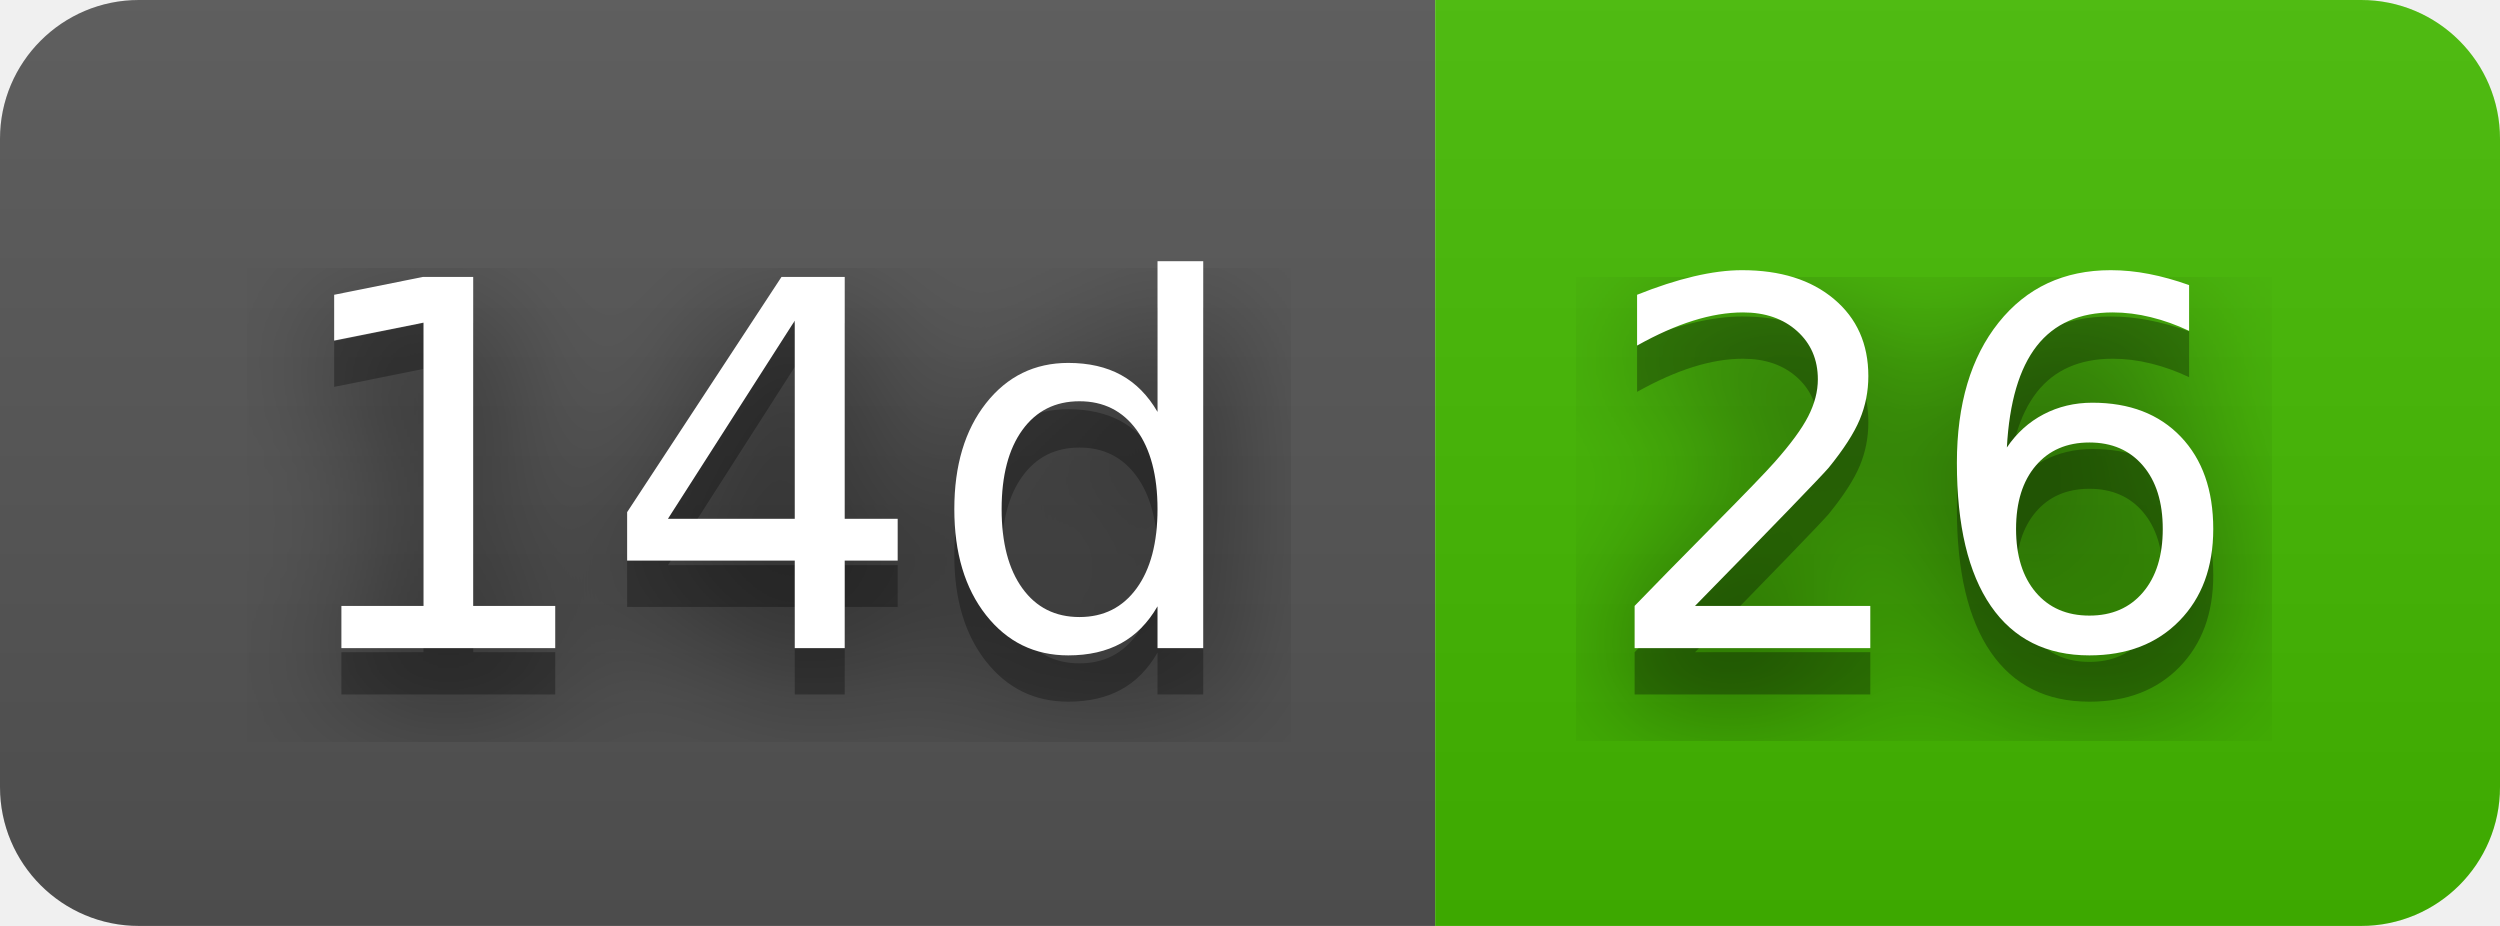
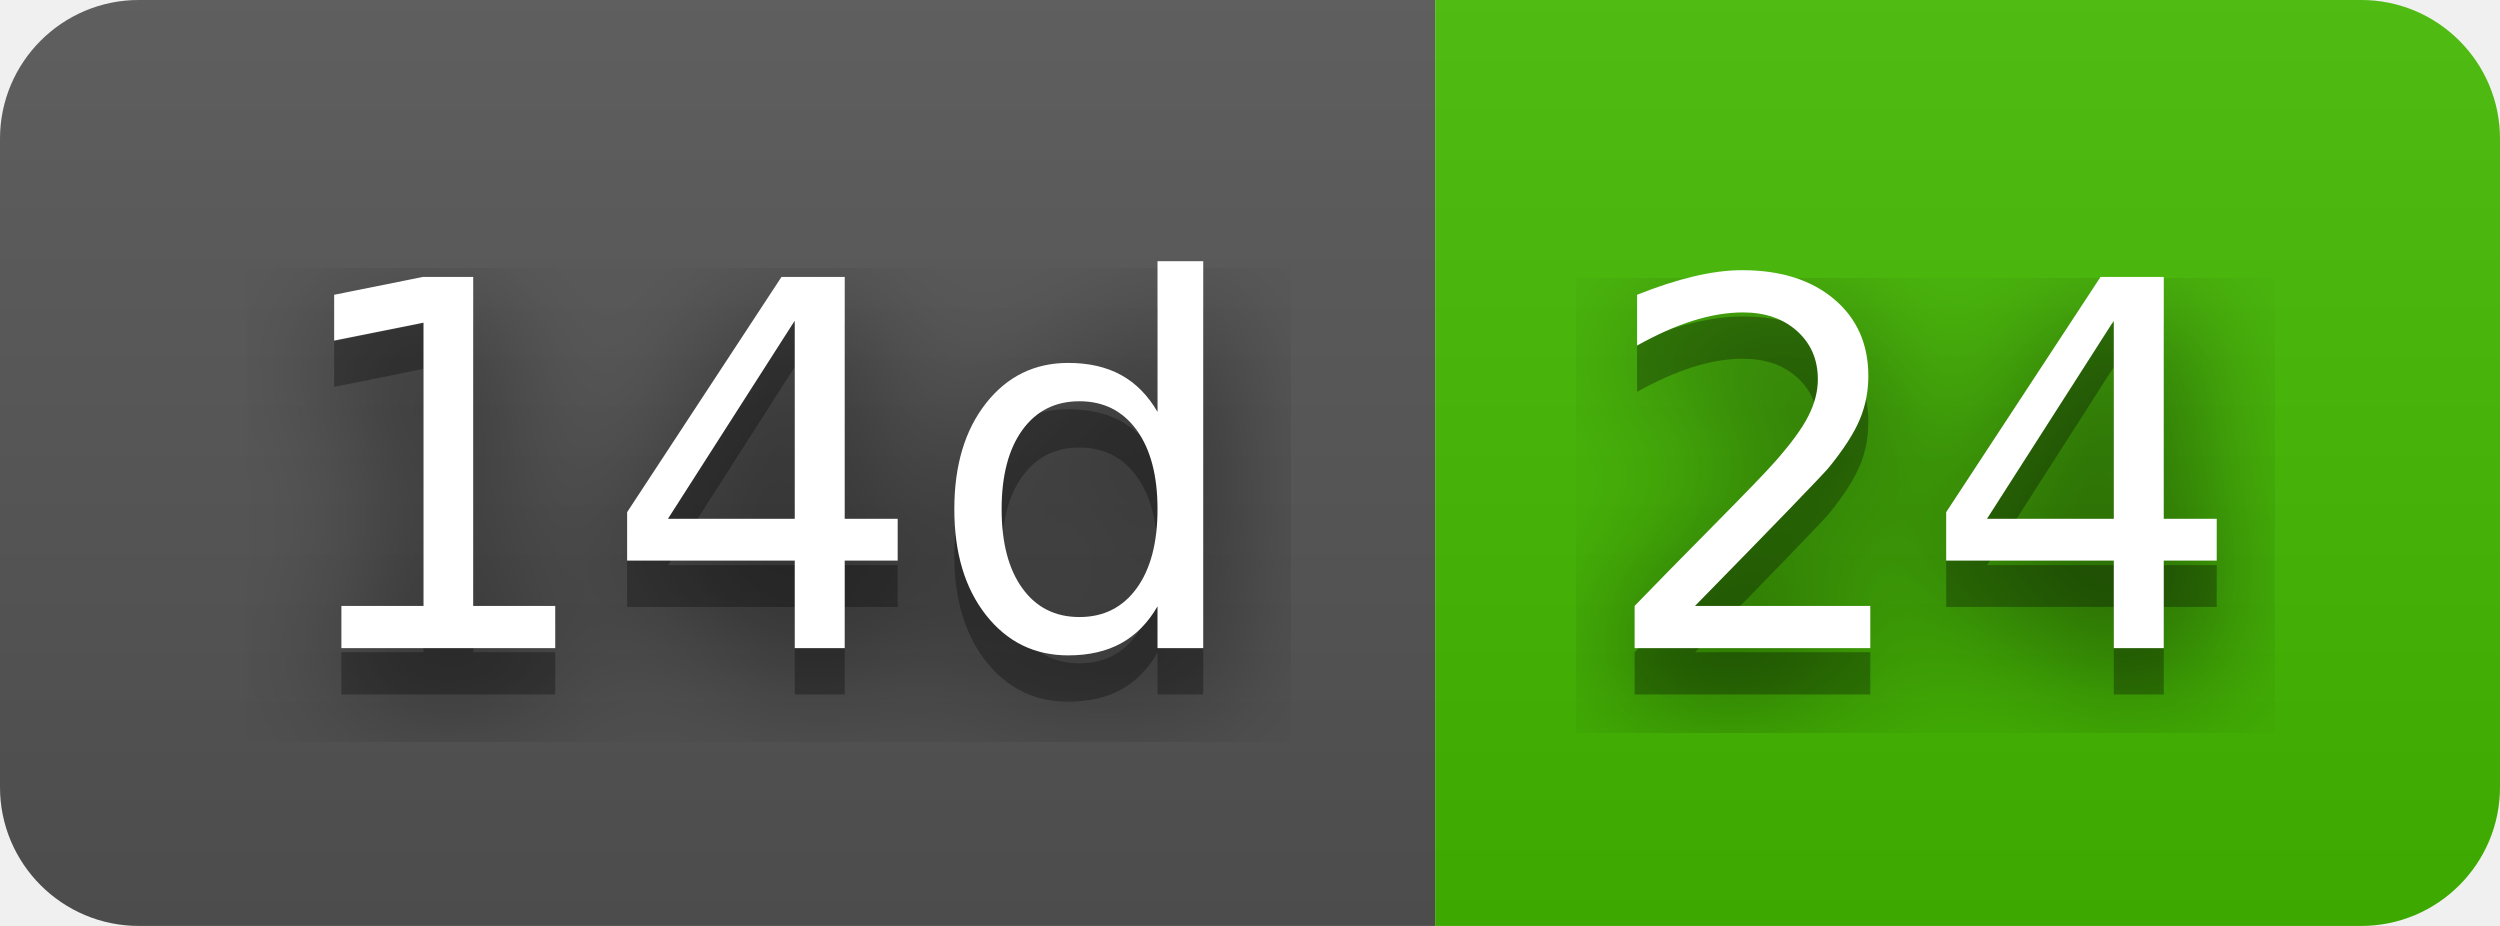
- <svg xmlns="http://www.w3.org/2000/svg" width="54" height="20" role="img" aria-label="14d: 26">
+ <svg xmlns="http://www.w3.org/2000/svg" width="54" height="20" role="img" aria-label="14d: 24">
  <filter id="blur">
    <feGaussianBlur stdDeviation="16" />
  </filter>
  <linearGradient id="s" x2="0" y2="100%">
    <stop offset="0" stop-color="#bbb" stop-opacity=".1" />
    <stop offset="1" stop-opacity=".1" />
  </linearGradient>
  <clipPath id="r">
    <rect width="54" height="20" rx="3" />
  </clipPath>
  <g clip-path="url(#r)">
    <rect width="31" height="20" fill="#555" />
    <rect x="31" width="23" height="20" fill="#4b0" />
    <rect width="54" height="20" fill="url(#s)" />
  </g>
  <g fill="#fff" text-anchor="middle" font-family="Verdana,Geneva,DejaVu Sans,sans-serif" text-rendering="geometricPrecision" font-size="110">
    <g transform="scale(.1)">
      <g aria-hidden="true" fill="#010101">
        <text x="165" y="150" fill-opacity=".8" filter="url(#blur)" textLength="210">14d</text>
        <text x="165" y="150" fill-opacity=".3" textLength="210">14d</text>
      </g>
      <text x="165" y="140" textLength="210">14d</text>
    </g>
    <g transform="scale(.1)">
      <g aria-hidden="true" fill="#010101">
-         <text x="415" y="150" fill-opacity=".8" filter="url(#blur)" textLength="130">26</text>
-         <text x="415" y="150" fill-opacity=".3" textLength="130">26</text>
+         <text x="415" y="150" fill-opacity=".8" filter="url(#blur)" textLength="130">24</text>
+         <text x="415" y="150" fill-opacity=".3" textLength="130">24</text>
      </g>
-       <text x="415" y="140" textLength="130">26</text>
+       <text x="415" y="140" textLength="130">24</text>
    </g>
  </g>
</svg>
